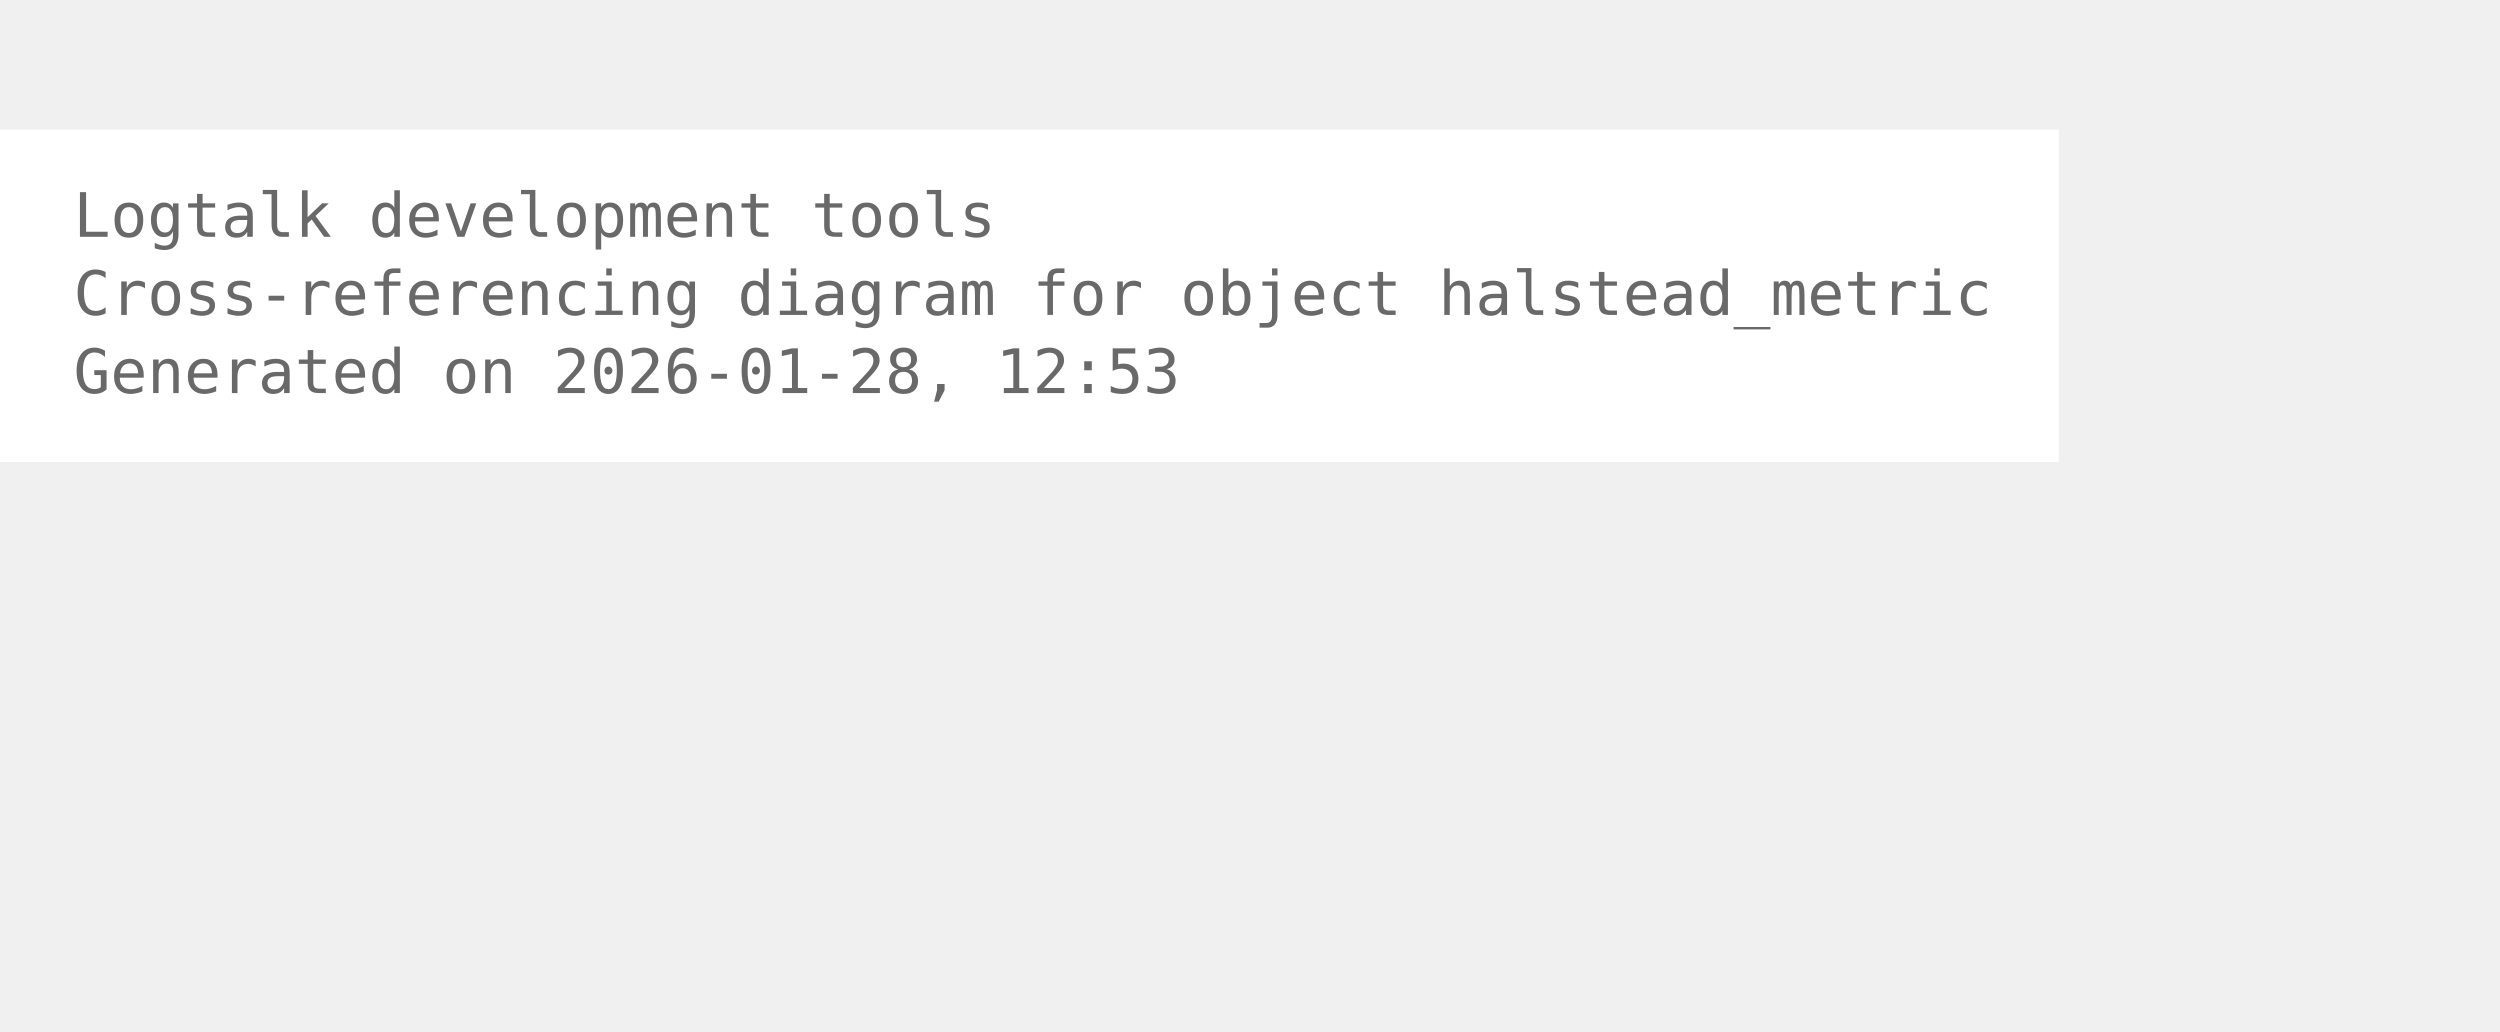
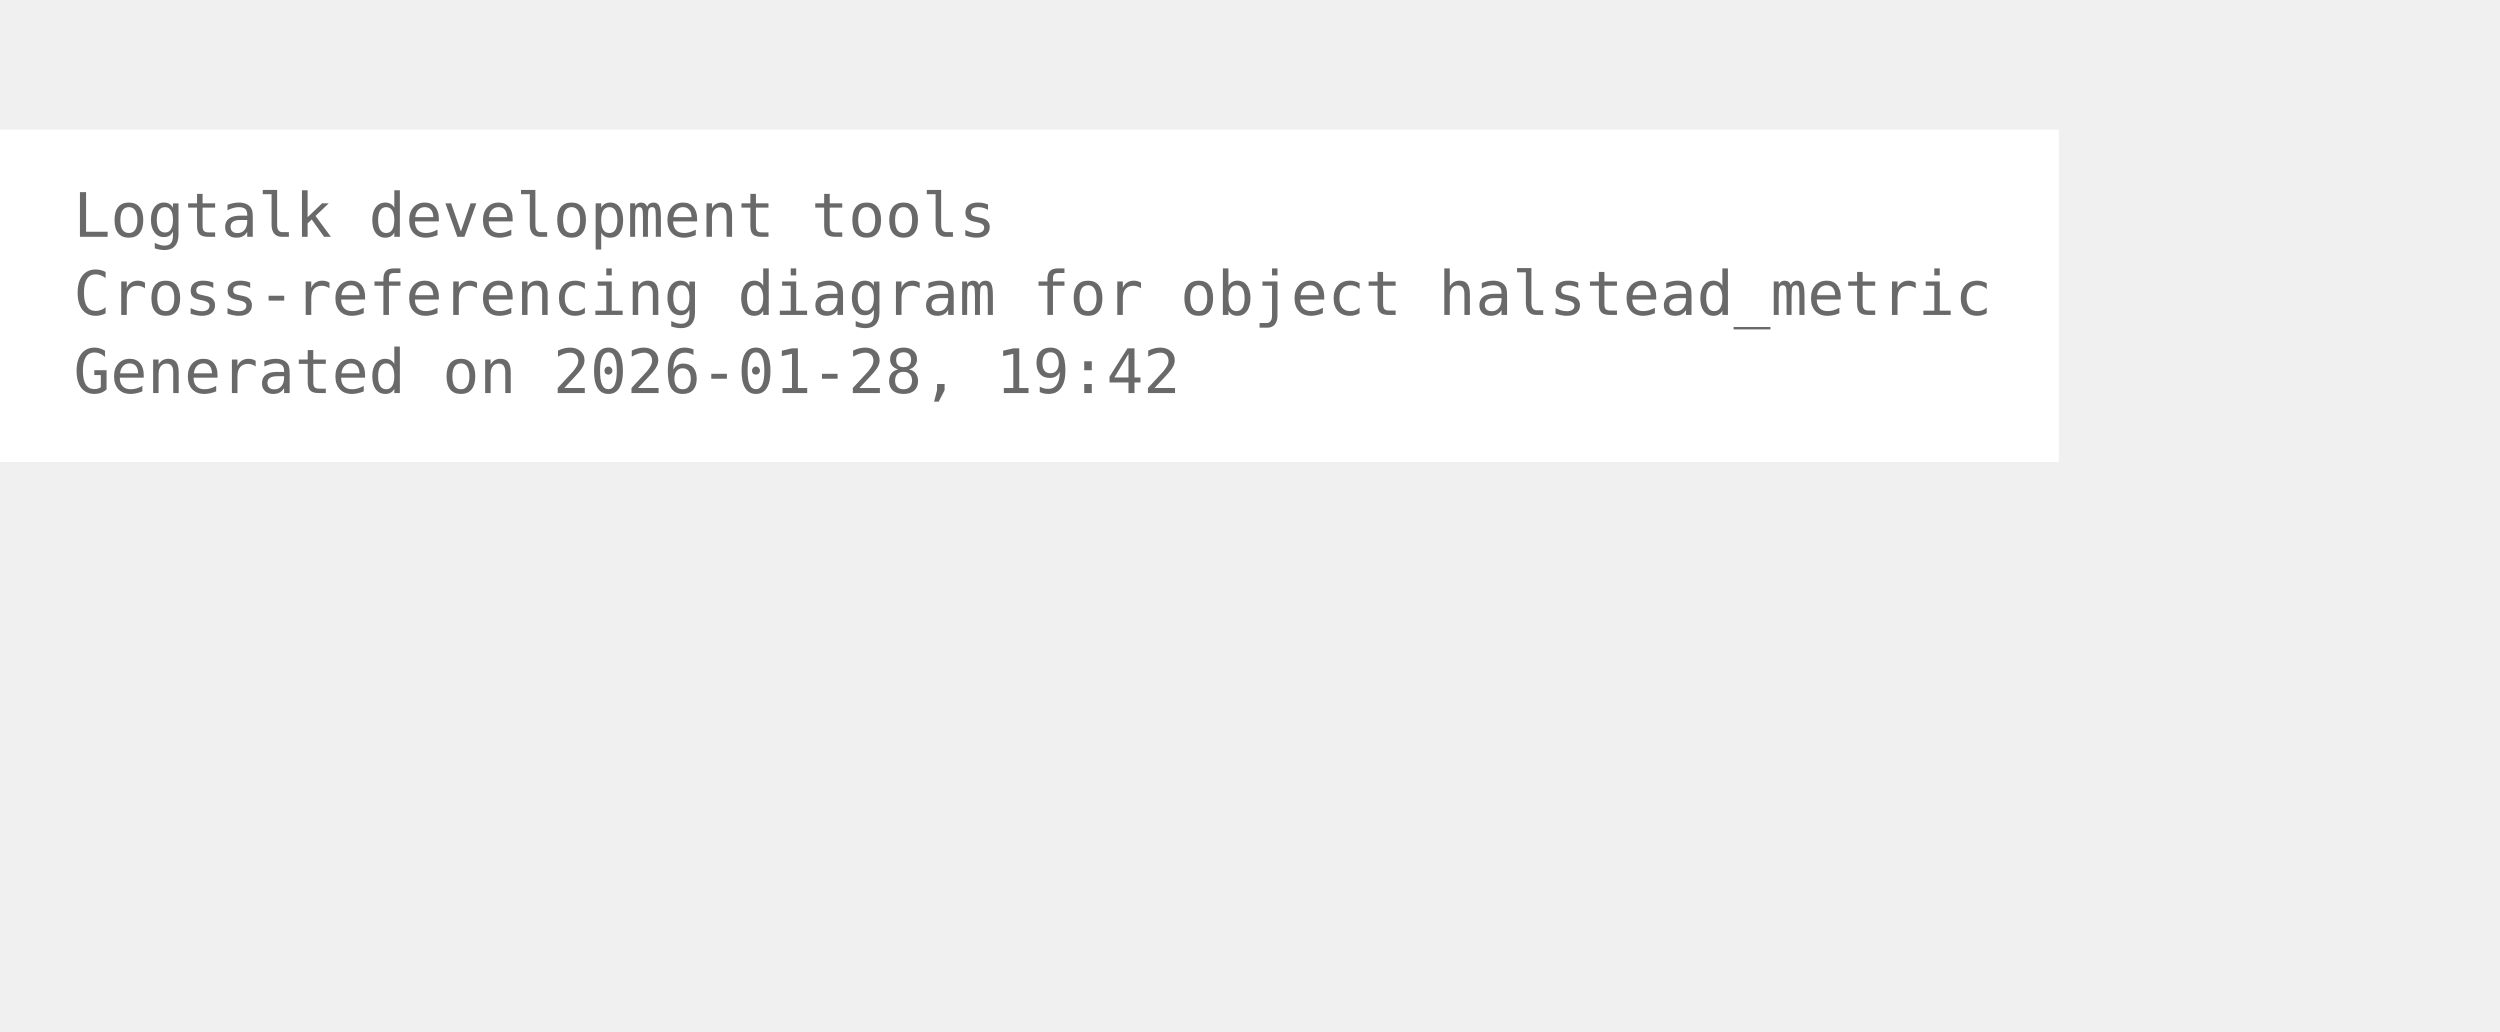
<svg xmlns="http://www.w3.org/2000/svg" width="480pt" height="198pt" viewBox="72.00 72.00 408.00 126.00">
  <g id="graph0" class="graph" transform="scale(1 1) rotate(0) translate(76 122.25)">
    <polygon fill="white" stroke="none" points="-4,4 -4,-50.25 332,-50.25 332,4 -4,4" />
    <text xml:space="preserve" text-anchor="start" x="8" y="-32.75" font-family="Monospace" font-size="10.00" fill="dimgray">Logtalk development tools</text>
    <text xml:space="preserve" text-anchor="start" x="8" y="-20" font-family="Monospace" font-size="10.00" fill="dimgray">Cross-referencing diagram for object halstead_metric</text>
-     <text xml:space="preserve" text-anchor="start" x="8" y="-7.25" font-family="Monospace" font-size="10.00" fill="dimgray">Generated on 2026-01-28, 12:53</text>
+     <text xml:space="preserve" text-anchor="start" x="8" y="-7.25" font-family="Monospace" font-size="10.00" fill="dimgray">Generated on 2026-01-28, 19:42</text>
  </g>
</svg>
